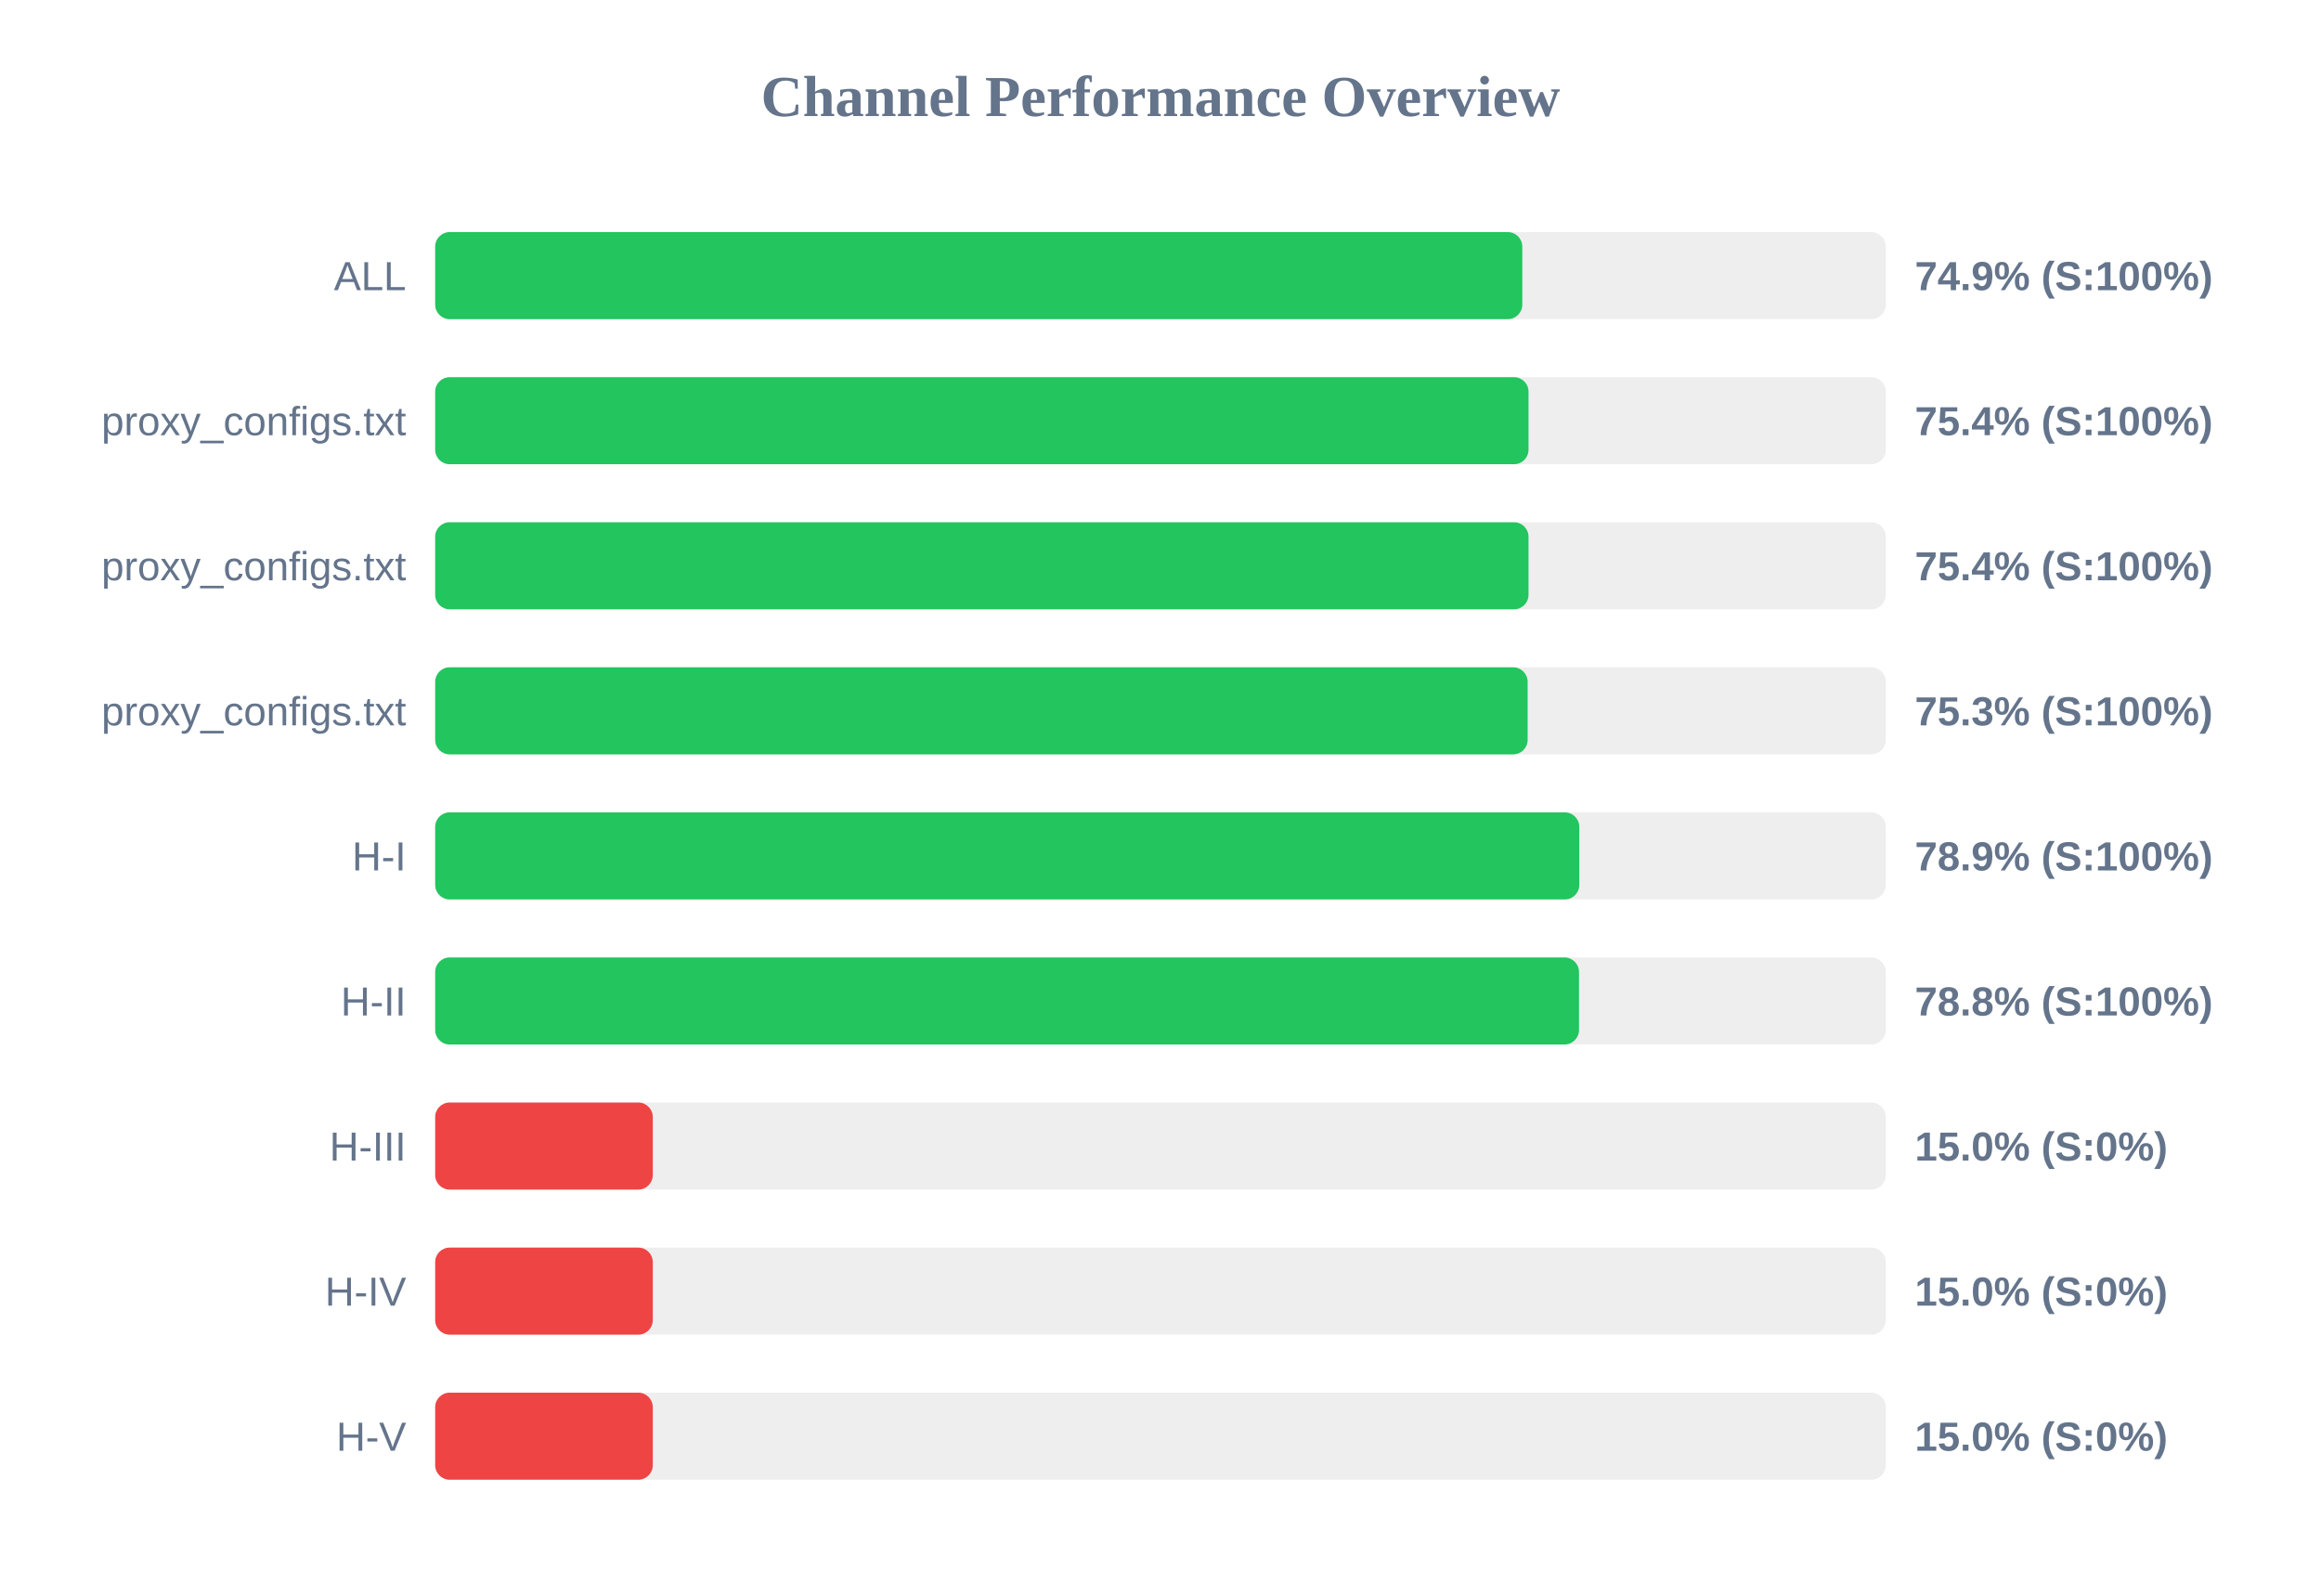
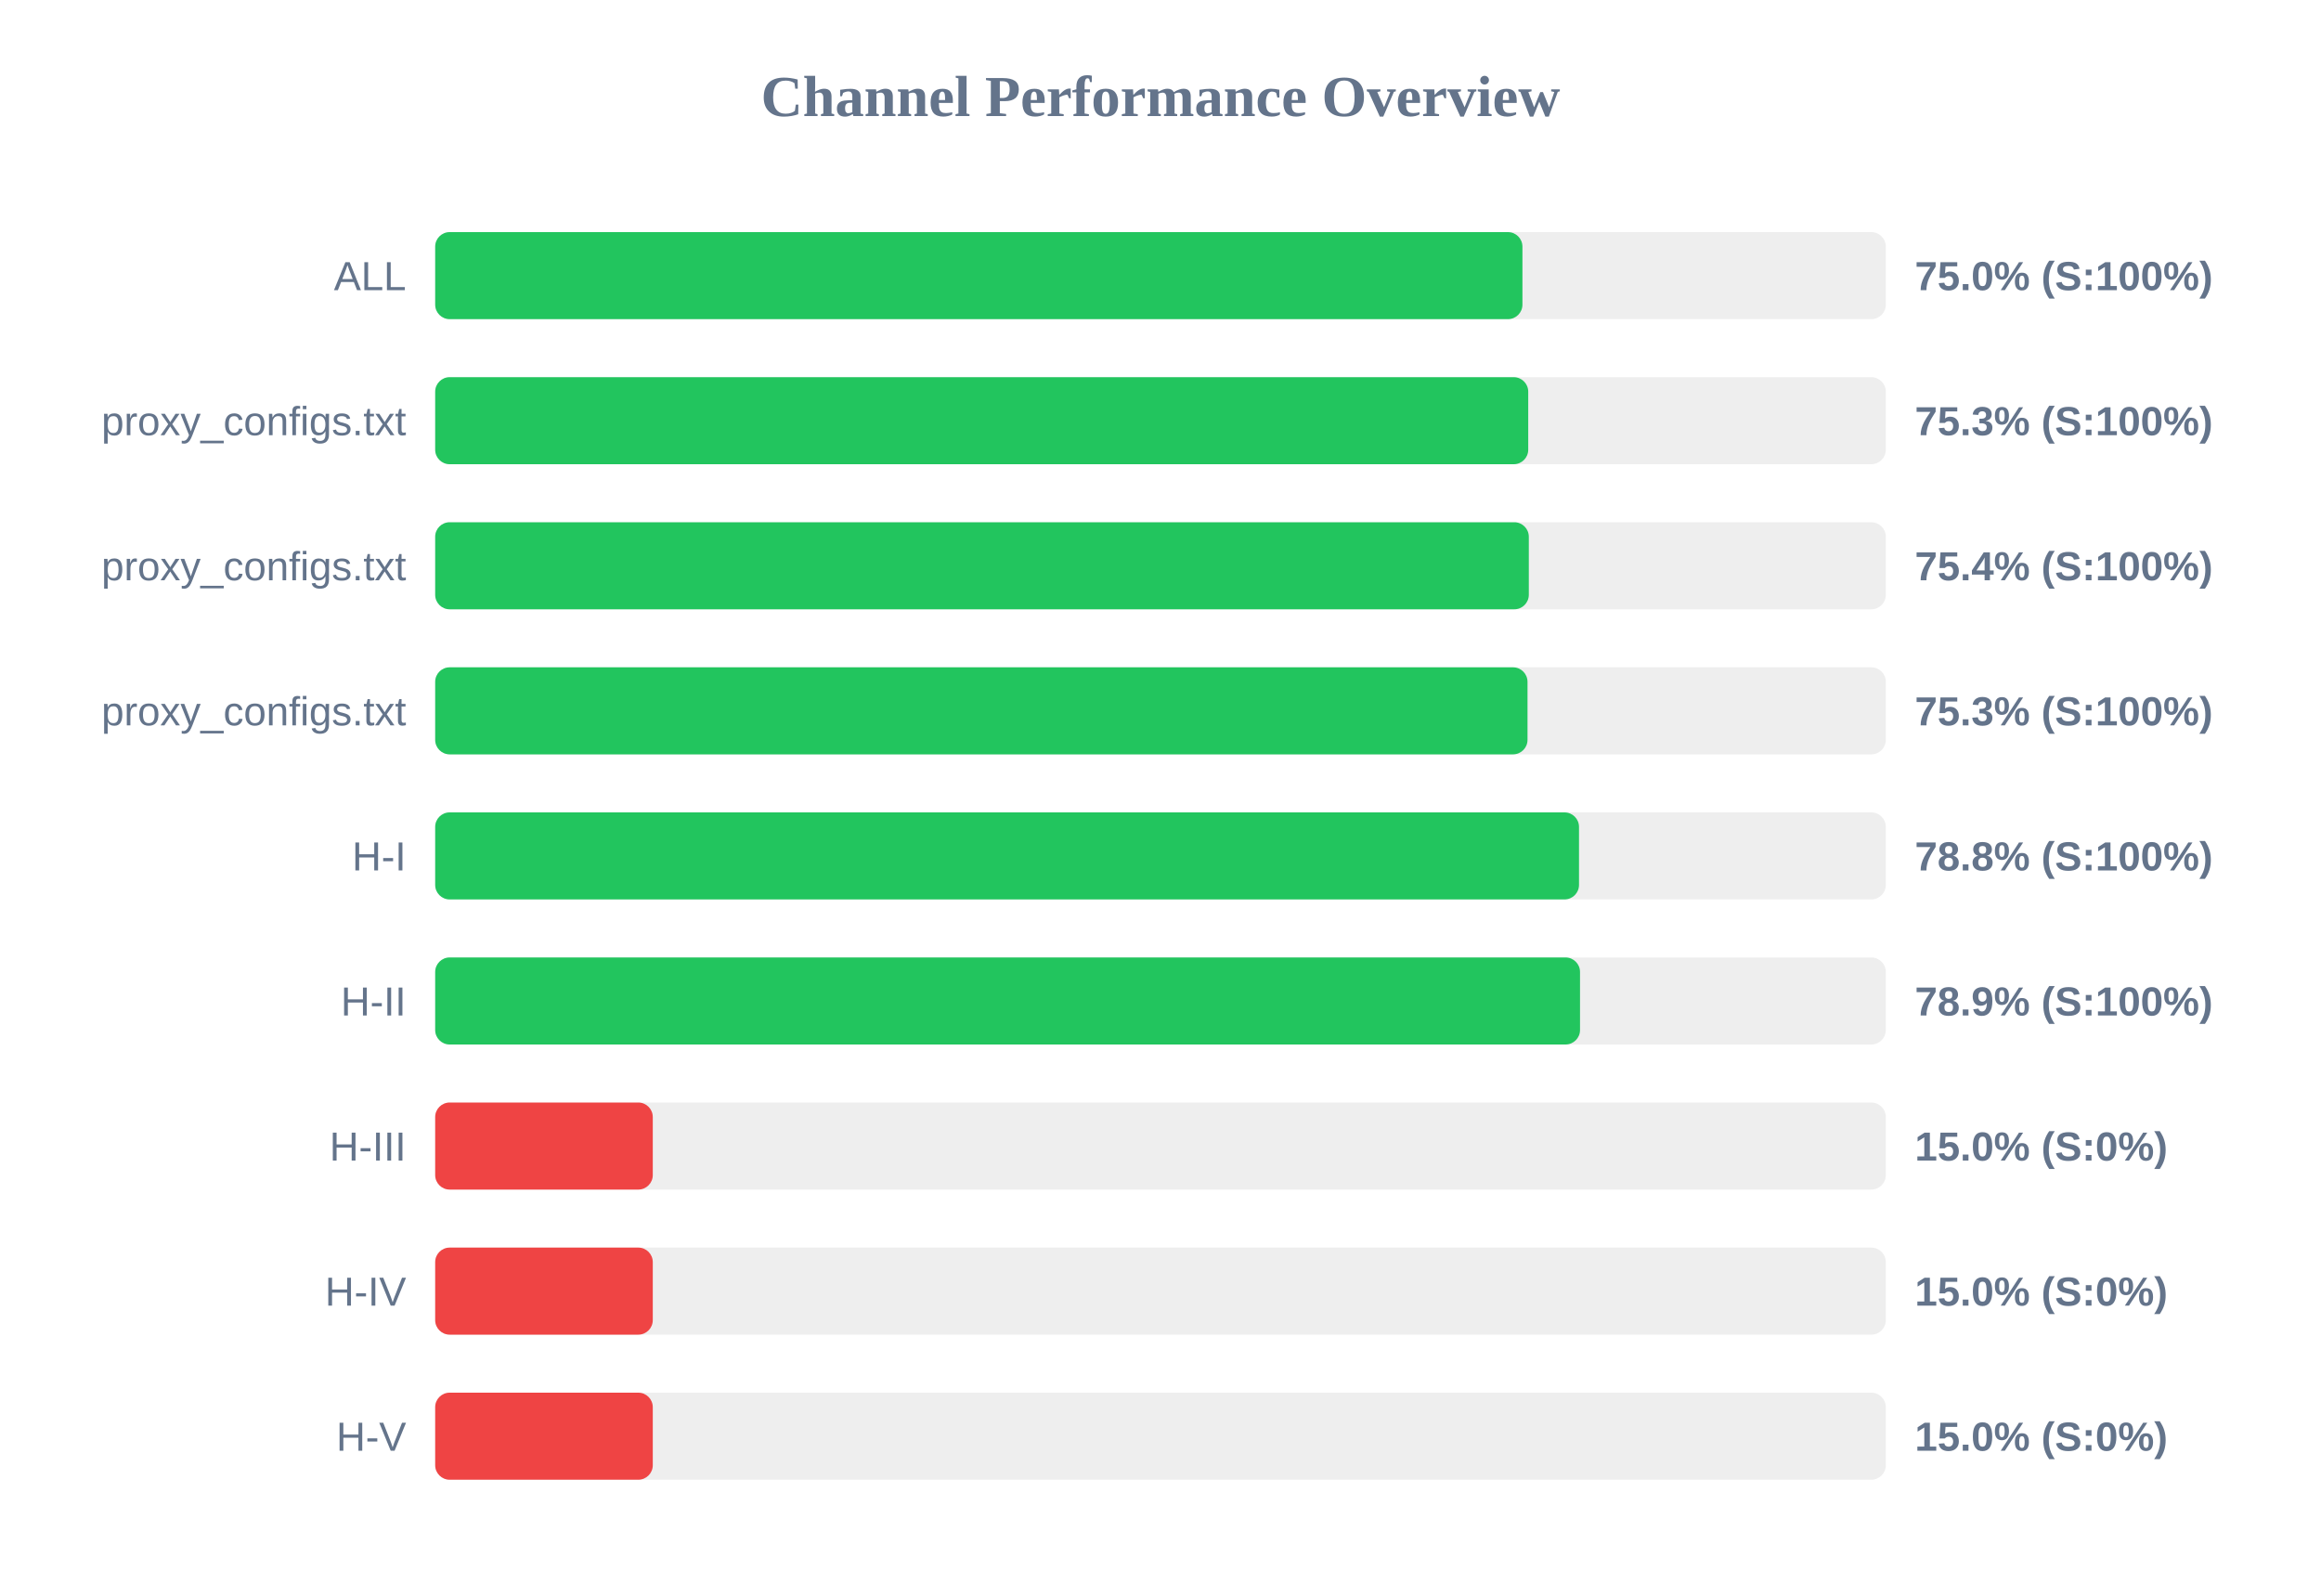
<svg xmlns="http://www.w3.org/2000/svg" width="800" height="550" version="1.1">
  <style>
        .row { font: 14px Arial; fill: #64748b; }
        .score { font: bold 14px Arial; fill: #64748b; }
    </style>
  <text x="400" y="40" text-anchor="middle" font-size="20px" font-weight="bold" fill="#64748b">Channel Performance Overview</text>
  <rect x="150" y="80" width="500" height="30" fill="#eee" rx="5" />
-   <rect x="150" y="80" width="374.7" height="30" fill="#22c55e" rx="5" />
+   <rect x="150" y="80" width="374.75" height="30" fill="#22c55e" rx="5" />
  <text x="140" y="100" text-anchor="end" class="row">ALL</text>
-   <text x="660" y="100" text-anchor="start" class="score">74.9% (S:100%)</text>
+   <text x="660" y="100" text-anchor="start" class="score">75.0% (S:100%)</text>
  <rect x="150" y="130" width="500" height="30" fill="#eee" rx="5" />
-   <rect x="150" y="130" width="376.85" height="30" fill="#22c55e" rx="5" />
+   <rect x="150" y="130" width="376.75" height="30" fill="#22c55e" rx="5" />
  <text x="140" y="150" text-anchor="end" class="row">proxy_configs.txt</text>
-   <text x="660" y="150" text-anchor="start" class="score">75.4% (S:100%)</text>
+   <text x="660" y="150" text-anchor="start" class="score">75.3% (S:100%)</text>
  <rect x="150" y="180" width="500" height="30" fill="#eee" rx="5" />
-   <rect x="150" y="180" width="376.85" height="30" fill="#22c55e" rx="5" />
+   <rect x="150" y="180" width="376.95" height="30" fill="#22c55e" rx="5" />
  <text x="140" y="200" text-anchor="end" class="row">proxy_configs.txt</text>
  <text x="660" y="200" text-anchor="start" class="score">75.4% (S:100%)</text>
  <rect x="150" y="230" width="500" height="30" fill="#eee" rx="5" />
-   <rect x="150" y="230" width="376.55" height="30" fill="#22c55e" rx="5" />
+   <rect x="150" y="230" width="376.5" height="30" fill="#22c55e" rx="5" />
  <text x="140" y="250" text-anchor="end" class="row">proxy_configs.txt</text>
  <text x="660" y="250" text-anchor="start" class="score">75.3% (S:100%)</text>
  <rect x="150" y="280" width="500" height="30" fill="#eee" rx="5" />
-   <rect x="150" y="280" width="394.35" height="30" fill="#22c55e" rx="5" />
+   <rect x="150" y="280" width="394.25" height="30" fill="#22c55e" rx="5" />
  <text x="140" y="300" text-anchor="end" class="row">H-I</text>
-   <text x="660" y="300" text-anchor="start" class="score">78.9% (S:100%)</text>
+   <text x="660" y="300" text-anchor="start" class="score">78.8% (S:100%)</text>
  <rect x="150" y="330" width="500" height="30" fill="#eee" rx="5" />
-   <rect x="150" y="330" width="394.25" height="30" fill="#22c55e" rx="5" />
+   <rect x="150" y="330" width="394.6" height="30" fill="#22c55e" rx="5" />
  <text x="140" y="350" text-anchor="end" class="row">H-II</text>
-   <text x="660" y="350" text-anchor="start" class="score">78.8% (S:100%)</text>
+   <text x="660" y="350" text-anchor="start" class="score">78.9% (S:100%)</text>
  <rect x="150" y="380" width="500" height="30" fill="#eee" rx="5" />
  <rect x="150" y="380" width="75.0" height="30" fill="#ef4444" rx="5" />
  <text x="140" y="400" text-anchor="end" class="row">H-III</text>
  <text x="660" y="400" text-anchor="start" class="score">15.0% (S:0%)</text>
  <rect x="150" y="430" width="500" height="30" fill="#eee" rx="5" />
  <rect x="150" y="430" width="75.0" height="30" fill="#ef4444" rx="5" />
  <text x="140" y="450" text-anchor="end" class="row">H-IV</text>
  <text x="660" y="450" text-anchor="start" class="score">15.0% (S:0%)</text>
  <rect x="150" y="480" width="500" height="30" fill="#eee" rx="5" />
  <rect x="150" y="480" width="75.0" height="30" fill="#ef4444" rx="5" />
  <text x="140" y="500" text-anchor="end" class="row">H-V</text>
  <text x="660" y="500" text-anchor="start" class="score">15.0% (S:0%)</text>
</svg>
